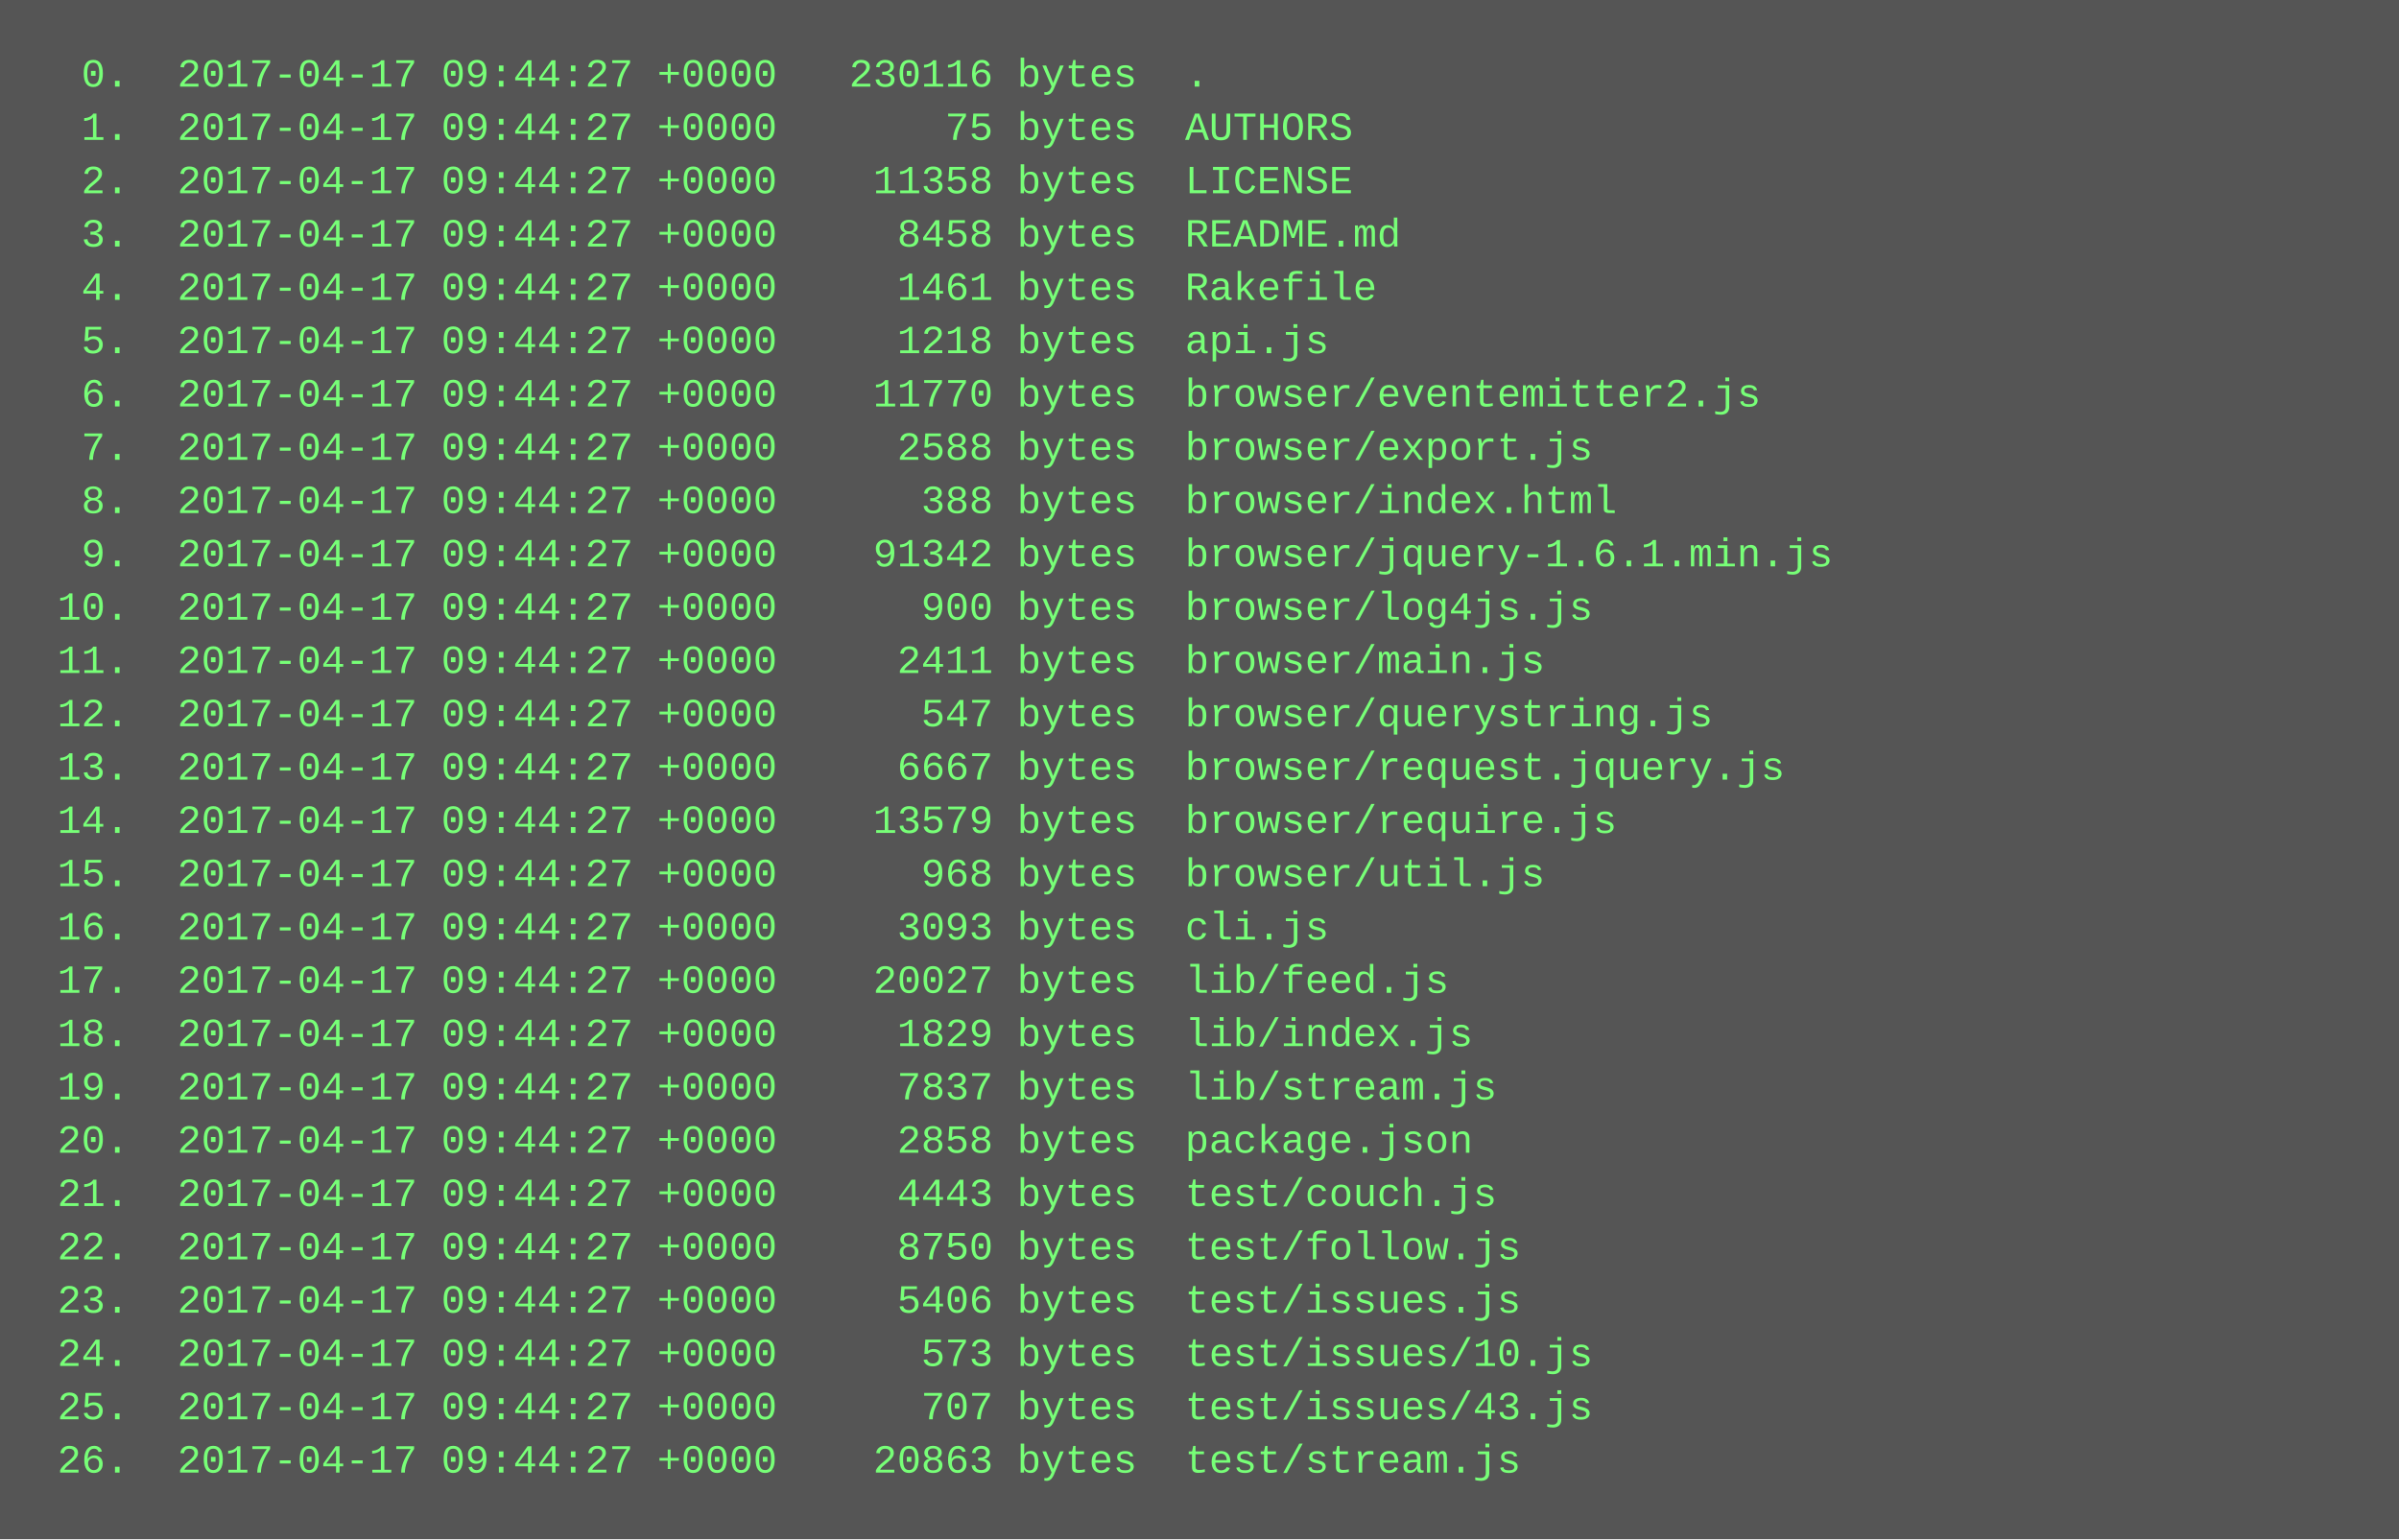
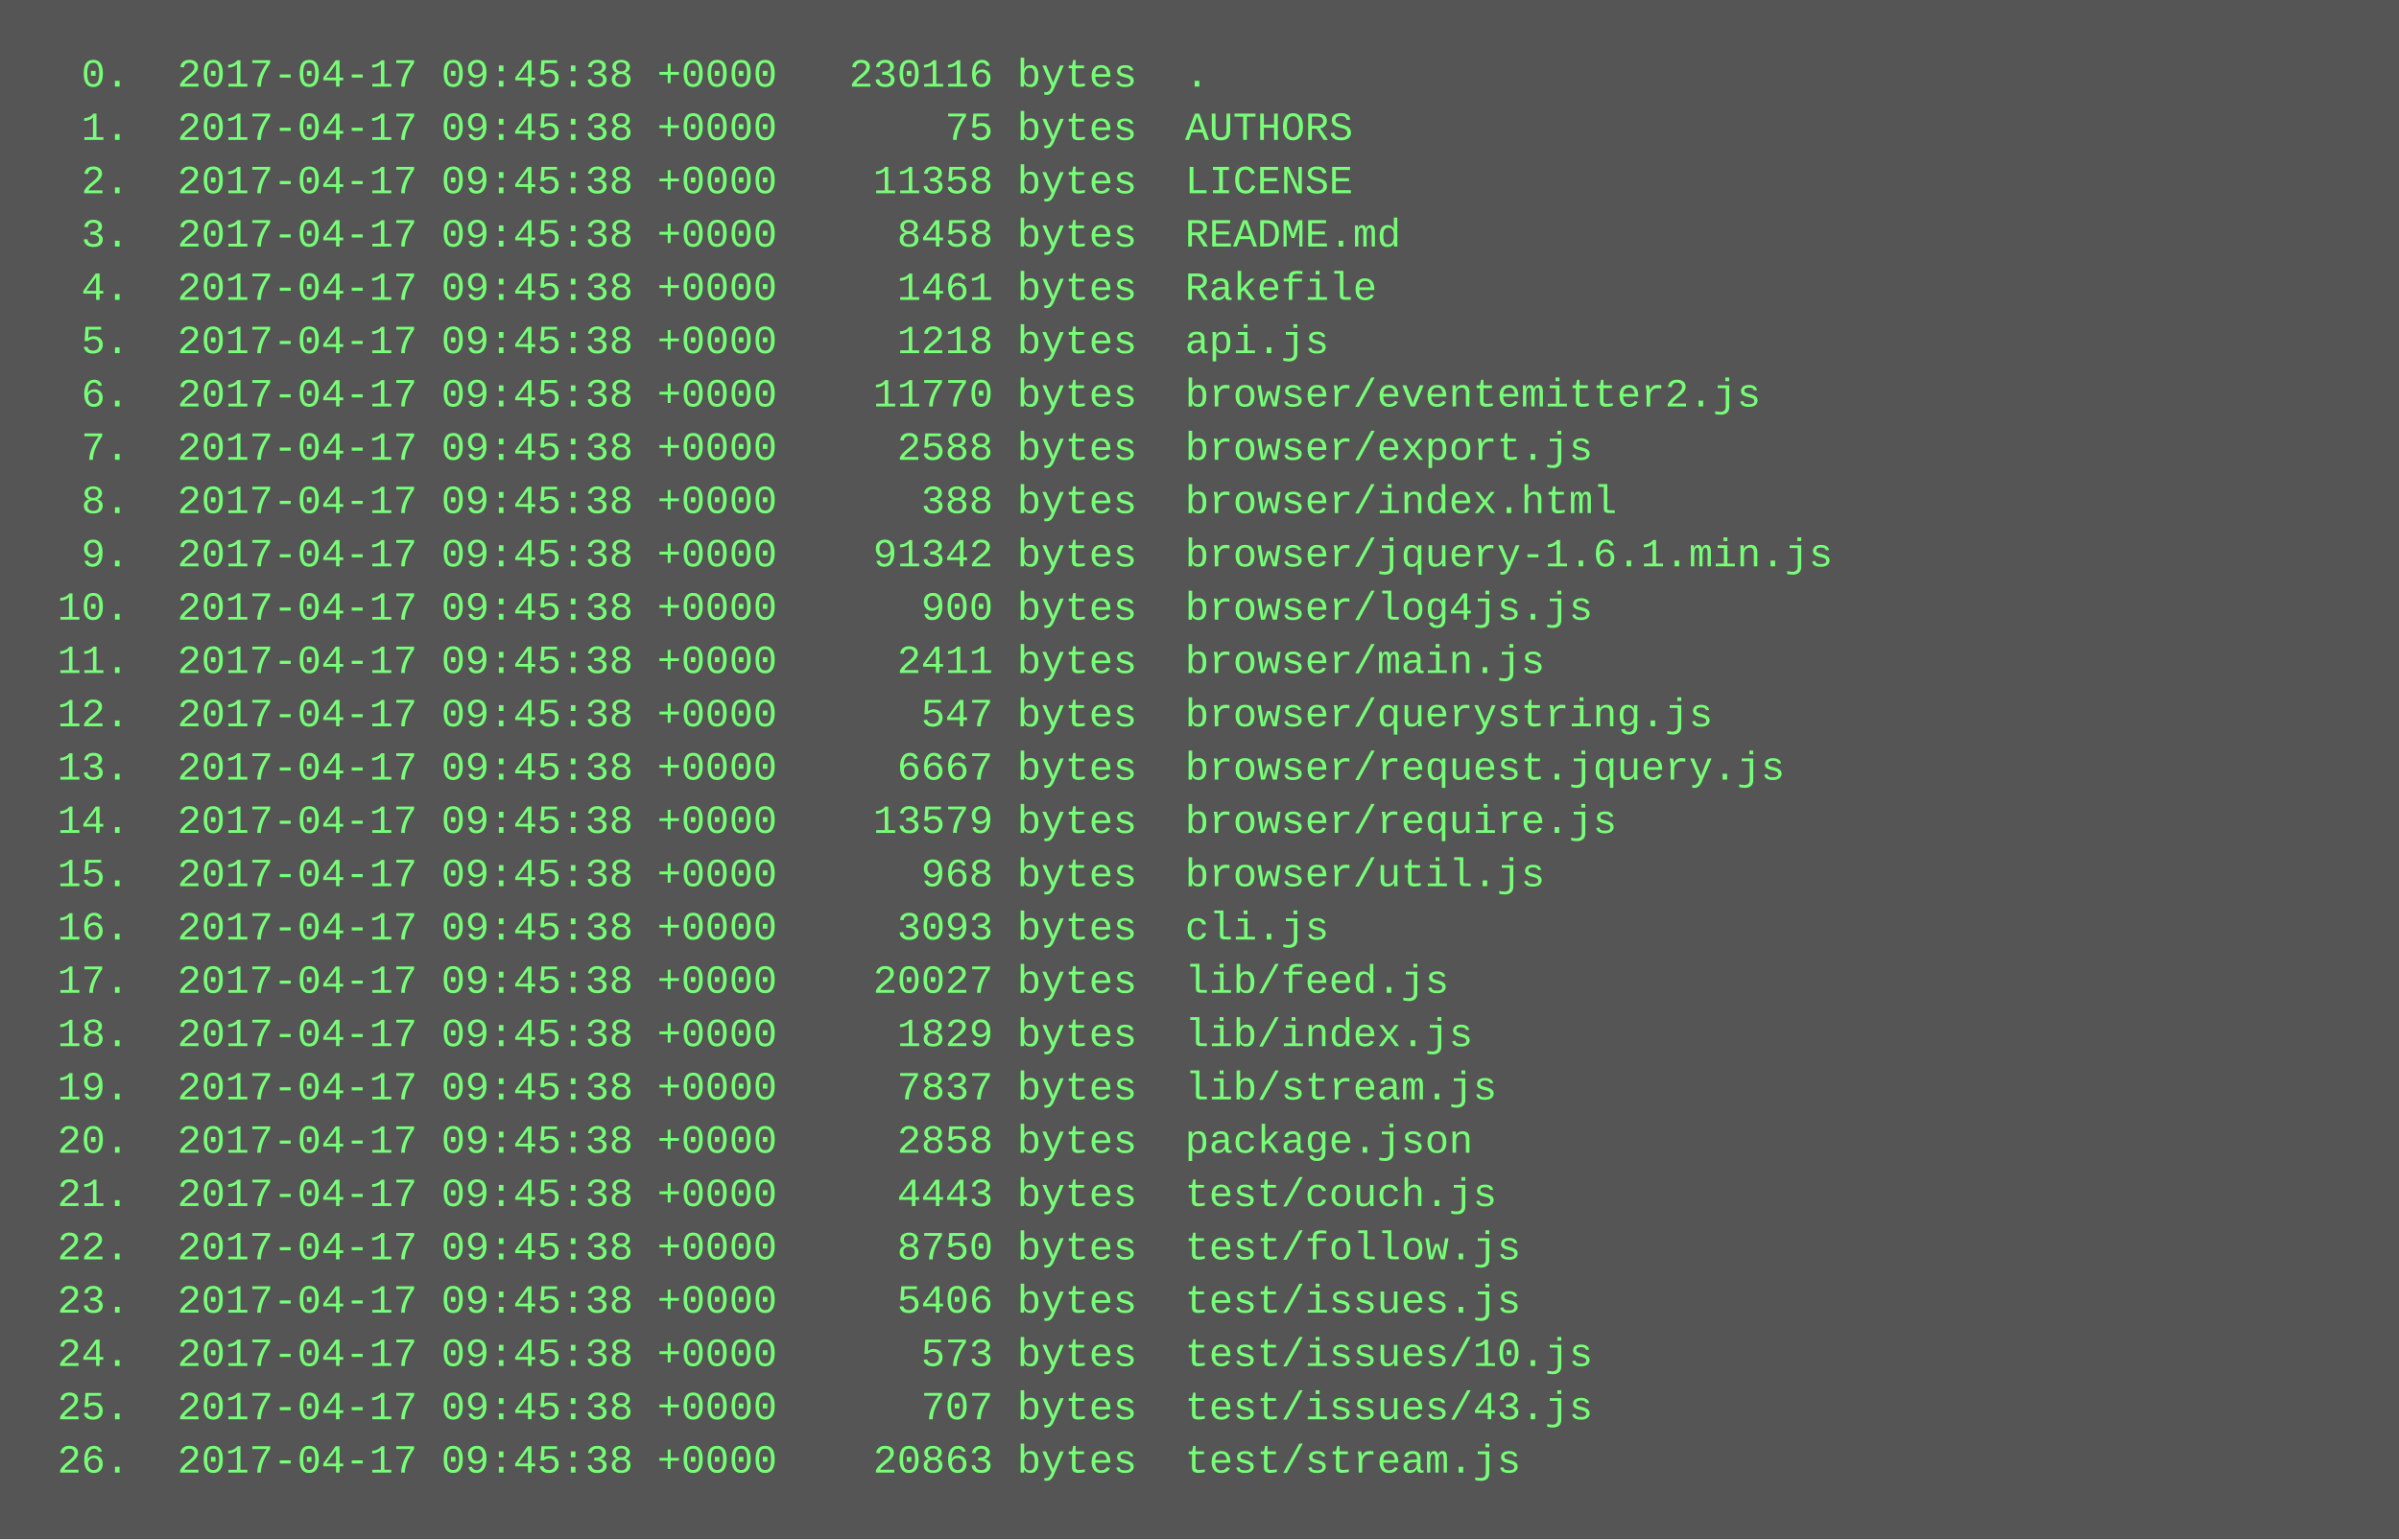
<svg xmlns="http://www.w3.org/2000/svg" height="462" width="720">
  <rect height="462" fill="#555" width="720" />
  <text fill="#7f7" font-family="Courier New" font-size="12" xml:space="preserve">
-     <tspan x="10" y="26">  0.  2017-04-17 09:44:27 +0000   230116 bytes  .</tspan>
-     <tspan x="10" y="42">  1.  2017-04-17 09:44:27 +0000       75 bytes  AUTHORS</tspan>
-     <tspan x="10" y="58">  2.  2017-04-17 09:44:27 +0000    11358 bytes  LICENSE</tspan>
-     <tspan x="10" y="74">  3.  2017-04-17 09:44:27 +0000     8458 bytes  README.md</tspan>
-     <tspan x="10" y="90">  4.  2017-04-17 09:44:27 +0000     1461 bytes  Rakefile</tspan>
-     <tspan x="10" y="106">  5.  2017-04-17 09:44:27 +0000     1218 bytes  api.js</tspan>
-     <tspan x="10" y="122">  6.  2017-04-17 09:44:27 +0000    11770 bytes  browser/eventemitter2.js</tspan>
-     <tspan x="10" y="138">  7.  2017-04-17 09:44:27 +0000     2588 bytes  browser/export.js</tspan>
-     <tspan x="10" y="154">  8.  2017-04-17 09:44:27 +0000      388 bytes  browser/index.html</tspan>
-     <tspan x="10" y="170">  9.  2017-04-17 09:44:27 +0000    91342 bytes  browser/jquery-1.6.1.min.js</tspan>
-     <tspan x="10" y="186"> 10.  2017-04-17 09:44:27 +0000      900 bytes  browser/log4js.js</tspan>
-     <tspan x="10" y="202"> 11.  2017-04-17 09:44:27 +0000     2411 bytes  browser/main.js</tspan>
-     <tspan x="10" y="218"> 12.  2017-04-17 09:44:27 +0000      547 bytes  browser/querystring.js</tspan>
-     <tspan x="10" y="234"> 13.  2017-04-17 09:44:27 +0000     6667 bytes  browser/request.jquery.js</tspan>
-     <tspan x="10" y="250"> 14.  2017-04-17 09:44:27 +0000    13579 bytes  browser/require.js</tspan>
-     <tspan x="10" y="266"> 15.  2017-04-17 09:44:27 +0000      968 bytes  browser/util.js</tspan>
-     <tspan x="10" y="282"> 16.  2017-04-17 09:44:27 +0000     3093 bytes  cli.js</tspan>
-     <tspan x="10" y="298"> 17.  2017-04-17 09:44:27 +0000    20027 bytes  lib/feed.js</tspan>
-     <tspan x="10" y="314"> 18.  2017-04-17 09:44:27 +0000     1829 bytes  lib/index.js</tspan>
-     <tspan x="10" y="330"> 19.  2017-04-17 09:44:27 +0000     7837 bytes  lib/stream.js</tspan>
-     <tspan x="10" y="346"> 20.  2017-04-17 09:44:27 +0000     2858 bytes  package.json</tspan>
-     <tspan x="10" y="362"> 21.  2017-04-17 09:44:27 +0000     4443 bytes  test/couch.js</tspan>
-     <tspan x="10" y="378"> 22.  2017-04-17 09:44:27 +0000     8750 bytes  test/follow.js</tspan>
-     <tspan x="10" y="394"> 23.  2017-04-17 09:44:27 +0000     5406 bytes  test/issues.js</tspan>
-     <tspan x="10" y="410"> 24.  2017-04-17 09:44:27 +0000      573 bytes  test/issues/10.js</tspan>
-     <tspan x="10" y="426"> 25.  2017-04-17 09:44:27 +0000      707 bytes  test/issues/43.js</tspan>
-     <tspan x="10" y="442"> 26.  2017-04-17 09:44:27 +0000    20863 bytes  test/stream.js</tspan>
+     <tspan x="10" y="26">  0.  2017-04-17 09:45:38 +0000   230116 bytes  .</tspan>
+     <tspan x="10" y="42">  1.  2017-04-17 09:45:38 +0000       75 bytes  AUTHORS</tspan>
+     <tspan x="10" y="58">  2.  2017-04-17 09:45:38 +0000    11358 bytes  LICENSE</tspan>
+     <tspan x="10" y="74">  3.  2017-04-17 09:45:38 +0000     8458 bytes  README.md</tspan>
+     <tspan x="10" y="90">  4.  2017-04-17 09:45:38 +0000     1461 bytes  Rakefile</tspan>
+     <tspan x="10" y="106">  5.  2017-04-17 09:45:38 +0000     1218 bytes  api.js</tspan>
+     <tspan x="10" y="122">  6.  2017-04-17 09:45:38 +0000    11770 bytes  browser/eventemitter2.js</tspan>
+     <tspan x="10" y="138">  7.  2017-04-17 09:45:38 +0000     2588 bytes  browser/export.js</tspan>
+     <tspan x="10" y="154">  8.  2017-04-17 09:45:38 +0000      388 bytes  browser/index.html</tspan>
+     <tspan x="10" y="170">  9.  2017-04-17 09:45:38 +0000    91342 bytes  browser/jquery-1.6.1.min.js</tspan>
+     <tspan x="10" y="186"> 10.  2017-04-17 09:45:38 +0000      900 bytes  browser/log4js.js</tspan>
+     <tspan x="10" y="202"> 11.  2017-04-17 09:45:38 +0000     2411 bytes  browser/main.js</tspan>
+     <tspan x="10" y="218"> 12.  2017-04-17 09:45:38 +0000      547 bytes  browser/querystring.js</tspan>
+     <tspan x="10" y="234"> 13.  2017-04-17 09:45:38 +0000     6667 bytes  browser/request.jquery.js</tspan>
+     <tspan x="10" y="250"> 14.  2017-04-17 09:45:38 +0000    13579 bytes  browser/require.js</tspan>
+     <tspan x="10" y="266"> 15.  2017-04-17 09:45:38 +0000      968 bytes  browser/util.js</tspan>
+     <tspan x="10" y="282"> 16.  2017-04-17 09:45:38 +0000     3093 bytes  cli.js</tspan>
+     <tspan x="10" y="298"> 17.  2017-04-17 09:45:38 +0000    20027 bytes  lib/feed.js</tspan>
+     <tspan x="10" y="314"> 18.  2017-04-17 09:45:38 +0000     1829 bytes  lib/index.js</tspan>
+     <tspan x="10" y="330"> 19.  2017-04-17 09:45:38 +0000     7837 bytes  lib/stream.js</tspan>
+     <tspan x="10" y="346"> 20.  2017-04-17 09:45:38 +0000     2858 bytes  package.json</tspan>
+     <tspan x="10" y="362"> 21.  2017-04-17 09:45:38 +0000     4443 bytes  test/couch.js</tspan>
+     <tspan x="10" y="378"> 22.  2017-04-17 09:45:38 +0000     8750 bytes  test/follow.js</tspan>
+     <tspan x="10" y="394"> 23.  2017-04-17 09:45:38 +0000     5406 bytes  test/issues.js</tspan>
+     <tspan x="10" y="410"> 24.  2017-04-17 09:45:38 +0000      573 bytes  test/issues/10.js</tspan>
+     <tspan x="10" y="426"> 25.  2017-04-17 09:45:38 +0000      707 bytes  test/issues/43.js</tspan>
+     <tspan x="10" y="442"> 26.  2017-04-17 09:45:38 +0000    20863 bytes  test/stream.js</tspan>
  </text>
</svg>
